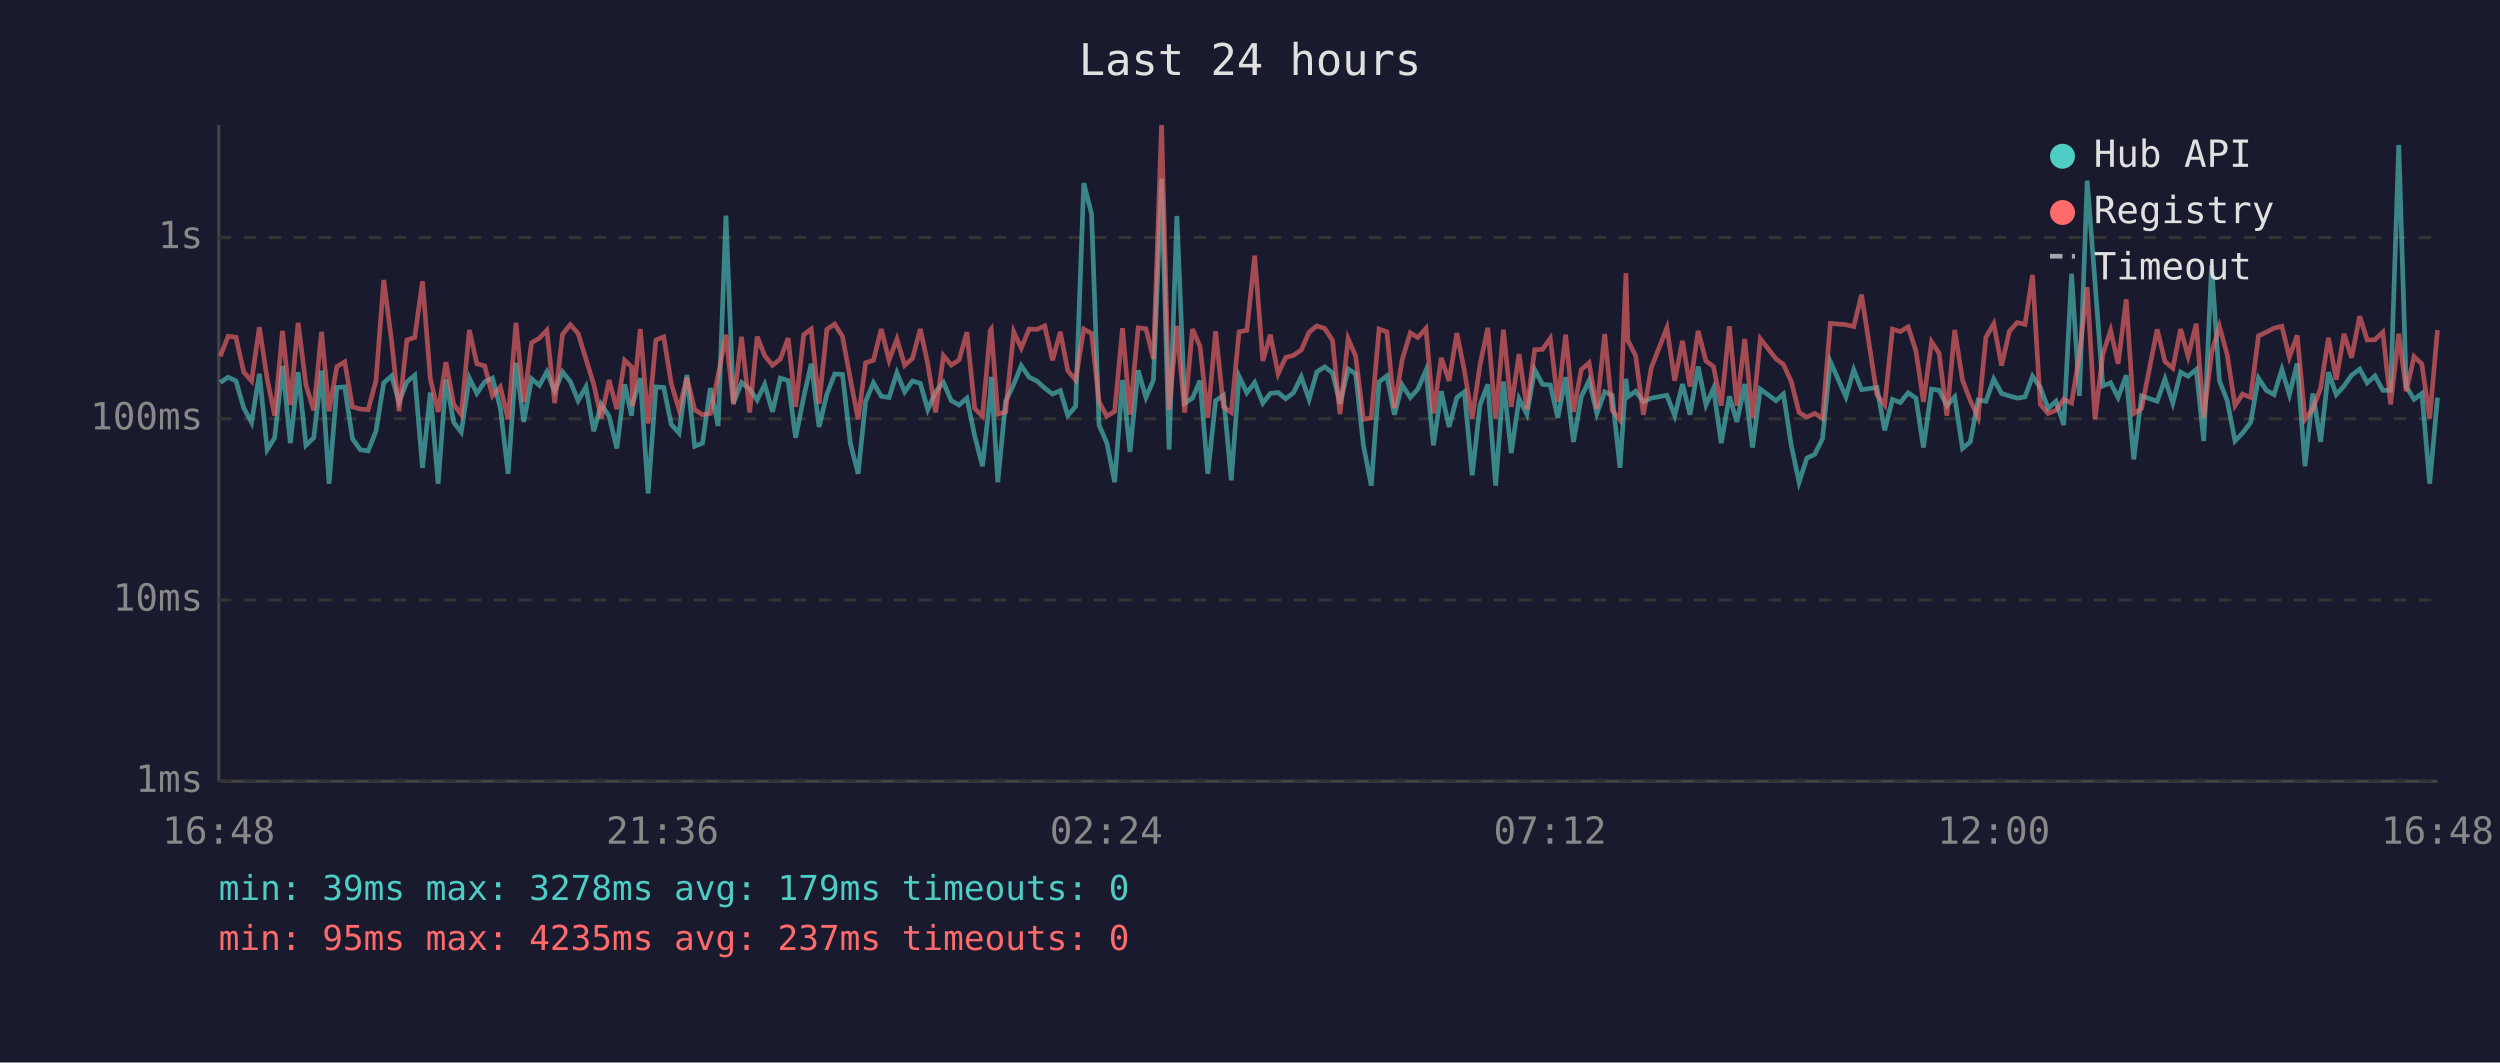
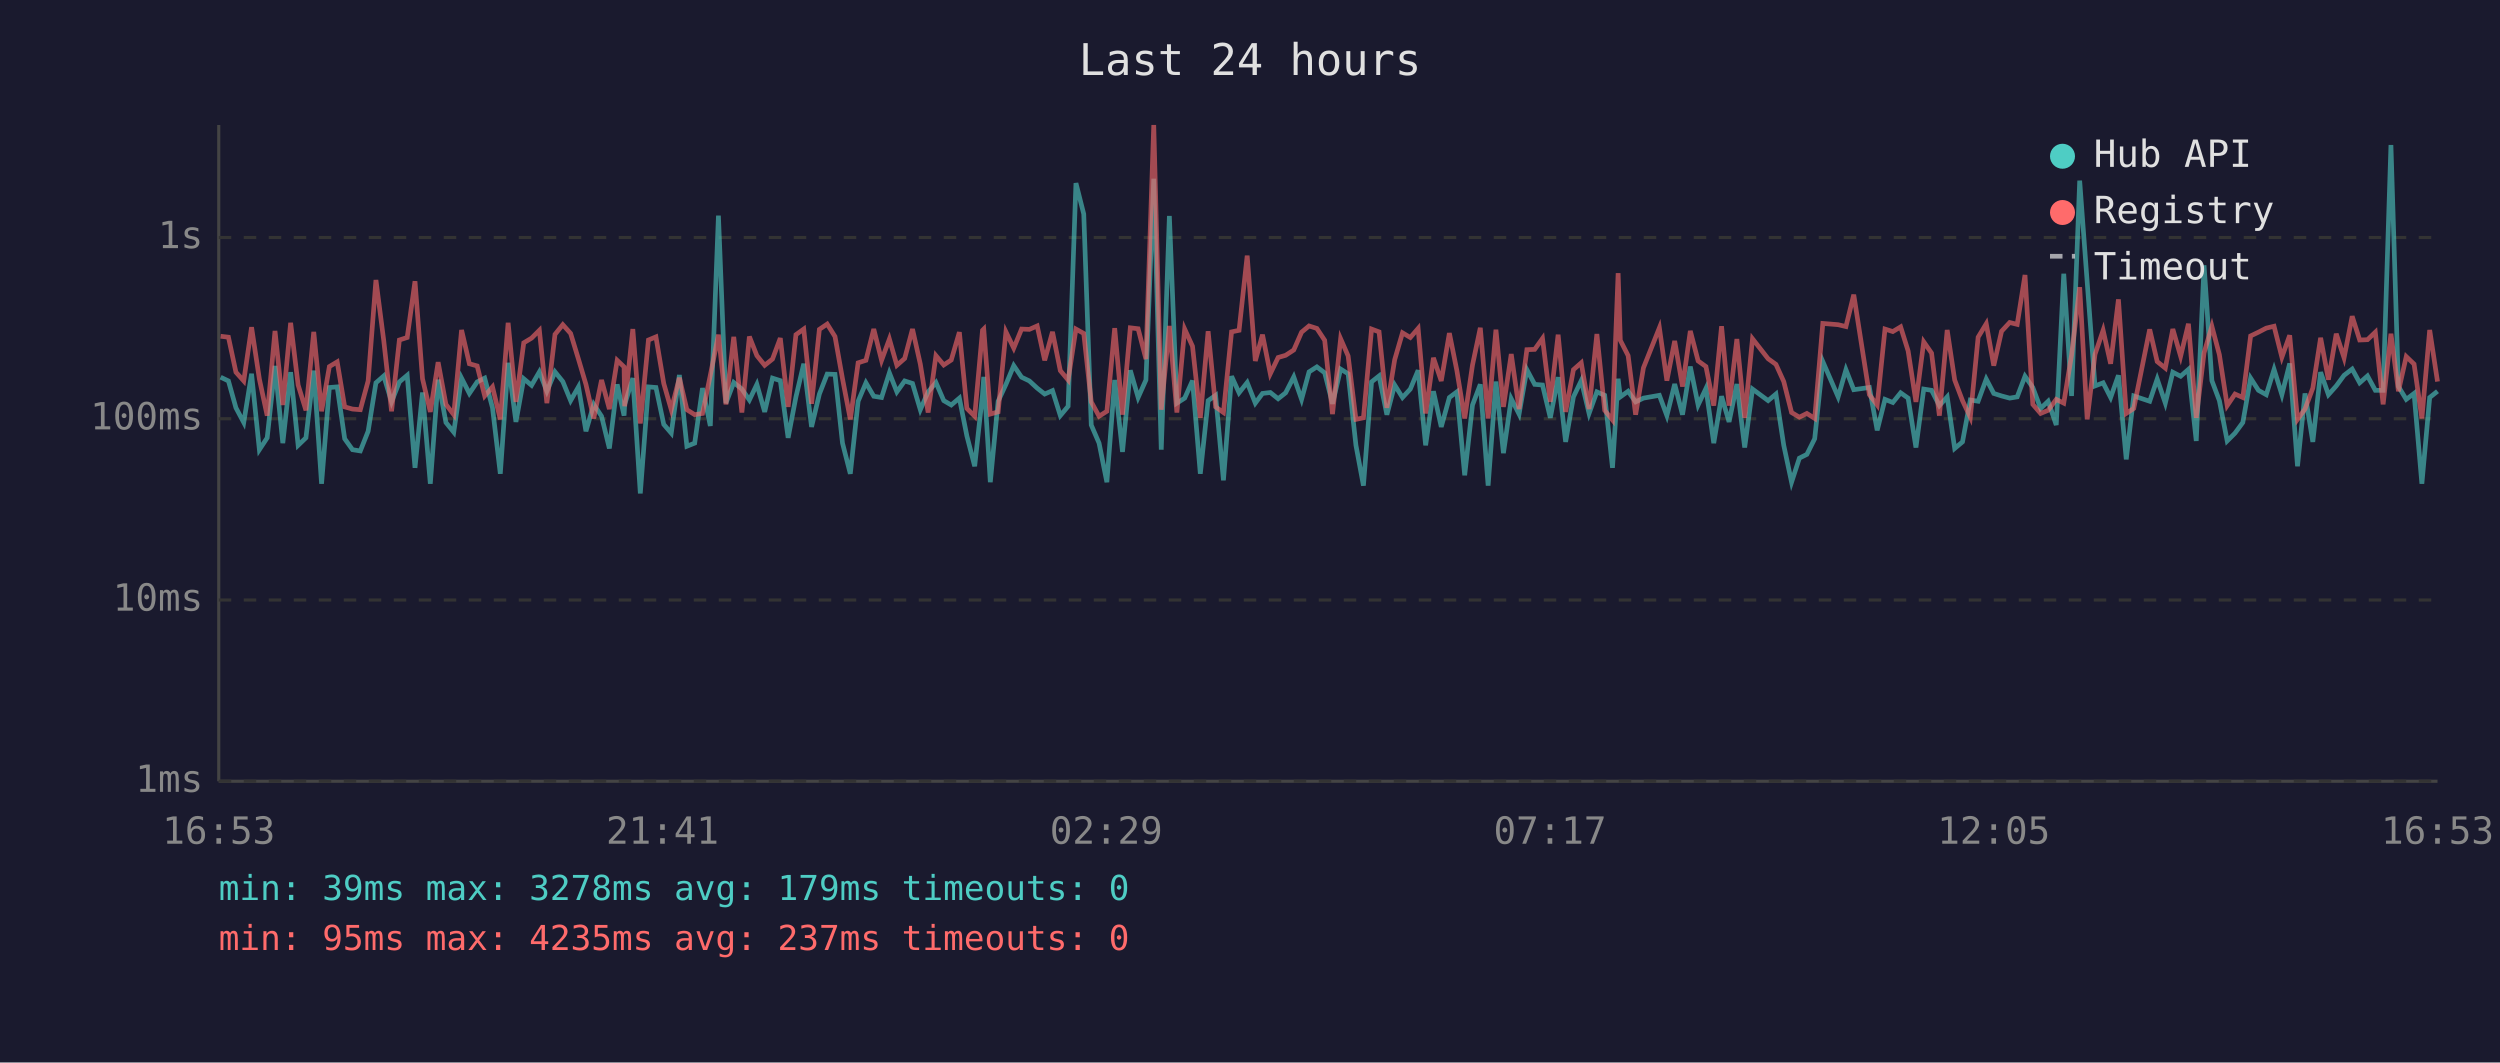
<svg xmlns="http://www.w3.org/2000/svg" viewBox="0 0 800 340" font-family="monospace" font-size="12">
  <rect width="800" height="340" fill="#1a1a2e" />
  <text x="400" y="24" fill="#e0e0e0" font-size="14" text-anchor="middle">Last 24 hours</text>
  <line x1="70" y1="40" x2="70" y2="250" stroke="#444" stroke-width="1" />
  <line x1="70" y1="250" x2="780" y2="250" stroke="#444" stroke-width="1" />
  <line x1="70" y1="250" x2="780" y2="250" stroke="#333" stroke-width="1" stroke-dasharray="4" />
  <text x="65" y="250" fill="#888" text-anchor="end" dominant-baseline="middle">1ms</text>
  <line x1="70" y1="192" x2="780" y2="192" stroke="#333" stroke-width="1" stroke-dasharray="4" />
  <text x="65" y="192" fill="#888" text-anchor="end" dominant-baseline="middle">10ms</text>
  <line x1="70" y1="134" x2="780" y2="134" stroke="#333" stroke-width="1" stroke-dasharray="4" />
  <text x="65" y="134" fill="#888" text-anchor="end" dominant-baseline="middle">100ms</text>
  <line x1="70" y1="76" x2="780" y2="76" stroke="#333" stroke-width="1" stroke-dasharray="4" />
  <text x="65" y="76" fill="#888" text-anchor="end" dominant-baseline="middle">1s</text>
-   <text x="70" y="270" fill="#888" text-anchor="middle">16:48</text>
-   <text x="212" y="270" fill="#888" text-anchor="middle">21:36</text>
-   <text x="354" y="270" fill="#888" text-anchor="middle">02:24</text>
-   <text x="496" y="270" fill="#888" text-anchor="middle">07:12</text>
-   <text x="638" y="270" fill="#888" text-anchor="middle">12:00</text>
-   <text x="780" y="270" fill="#888" text-anchor="middle">16:48</text>
-   <polyline points="70.5,122.4 73.0,120.7 75.5,121.9 78.0,130.5 80.5,135.2 83.0,119.6 85.5,143.9 87.9,140.1 90.4,117.1 92.9,141.8 95.4,119.1 97.9,142.5 100.4,140.1 102.9,118.6 105.3,154.8 107.8,124.0 110.3,123.8 112.8,140.4 115.3,143.9 117.8,144.3 120.3,138.0 122.8,122.5 125.3,120.3 127.7,128.6 130.2,122.2 132.7,120.1 135.2,149.7 137.7,125.6 140.2,154.8 142.7,121.5 145.2,135.2 147.6,138.3 150.2,121.0 152.6,125.9 155.1,122.2 157.6,121.0 160.1,130.5 162.6,151.6 165.1,116.1 167.6,135.0 170.1,121.2 172.6,123.3 175.0,119.0 177.5,125.2 180.0,119.0 182.5,122.1 185.0,128.2 187.5,123.8 190.0,138.0 192.4,129.4 194.9,133.2 197.4,143.5 199.9,123.0 202.1,133.0 202.4,129.4 204.9,121.0 207.4,157.9 209.9,123.8 212.4,124.0 214.8,135.8 217.3,138.6 219.8,120.0 222.3,142.8 224.8,141.8 227.3,124.2 229.8,136.3 232.3,69.0 234.7,129.0 237.3,122.4 239.9,124.5 242.3,128.0 244.7,123.0 247.2,131.8 249.7,121.0 252.2,121.8 254.6,140.1 257.2,127.0 259.6,116.4 262.1,136.6 264.6,126.1 267.1,119.7 269.6,119.8 272.1,141.8 274.6,151.6 277.0,128.4 279.5,122.5 282.0,126.8 284.5,127.2 287.0,119.3 289.5,125.4 292.0,121.9 294.5,122.7 296.9,131.1 299.4,125.4 301.9,122.4 304.4,128.2 306.9,129.6 309.4,127.4 311.9,139.5 314.4,149.2 316.9,126.3 317.2,120.6 319.3,154.3 321.8,128.4 324.4,123.0 326.8,117.0 329.3,120.7 331.8,121.9 334.3,124.2 336.8,126.1 339.3,125.0 341.7,133.0 344.2,130.0 346.8,58.6 349.3,68.5 351.7,136.0 354.2,141.8 356.7,154.3 359.2,121.6 361.6,144.6 364.2,118.5 366.7,127.2 369.1,121.6 371.7,57.2 374.1,143.9 376.6,69.1 379.1,129.0 381.6,127.4 384.0,121.8 386.5,151.6 389.0,128.2 391.5,126.5 394.0,153.7 396.5,120.4 399.0,125.7 401.5,122.4 404.1,129.0 406.5,125.9 409.0,125.6 411.4,127.6 413.9,125.7 416.4,120.6 418.9,127.8 421.4,119.0 423.9,117.4 426.4,119.3 428.8,129.2 431.4,118.1 433.8,119.6 436.3,142.5 438.8,155.4 441.3,122.2 443.8,120.3 446.2,132.7 448.7,123.2 451.3,127.2 453.7,124.5 456.3,118.5 458.7,142.5 461.2,125.2 463.7,136.6 466.2,127.2 468.6,125.4 471.1,152.1 473.6,129.6 476.1,123.0 478.6,155.4 481.1,122.1 483.6,145.0 486.1,127.6 488.6,132.5 491.1,118.3 493.6,123.0 496.1,123.2 498.5,133.7 501.0,120.7 503.5,141.4 506.0,127.0 508.5,121.8 511.0,132.3 513.5,125.4 515.9,126.5 518.4,149.7 520.3,121.2 520.9,127.0 523.4,125.2 525.9,128.6 528.4,127.4 533.4,126.5 535.9,133.0 538.4,122.9 540.8,132.7 543.4,117.3 545.9,129.6 548.3,124.3 550.8,141.8 553.4,126.8 555.8,135.0 558.3,122.9 560.8,143.2 563.3,124.5 568.3,128.2 570.7,126.1 573.2,142.5 575.7,154.3 578.2,146.6 580.7,145.4 583.2,140.4 585.7,115.7 590.7,127.0 593.2,118.3 595.7,124.7 600.6,124.0 603.1,137.7 605.6,127.8 608.1,128.8 610.6,125.7 613.1,127.4 615.5,143.2 618.1,124.5 620.5,124.9 623.0,129.8 625.5,127.0 628.0,143.5 630.5,141.4 633.0,128.0 635.5,128.4 638.0,121.3 640.5,125.9 643.0,126.7 645.5,127.4 648.0,127.0 650.4,120.4 652.9,124.0 655.4,130.7 657.9,128.4 660.4,136.0 662.9,87.6 665.4,126.7 667.9,57.8 670.4,90.3 672.9,123.5 675.4,122.5 677.8,127.2 680.4,120.1 682.8,147.0 685.3,126.7 690.3,128.4 692.8,121.3 695.3,129.0 697.8,119.1 700.2,120.4 702.8,118.2 705.2,141.1 707.7,84.9 710.2,121.8 712.7,128.2 715.2,141.1 717.6,138.6 720.2,135.2 722.7,121.0 725.2,124.9 727.7,126.3 730.2,118.2 732.6,126.3 735.1,116.3 737.6,149.2 740.1,125.9 742.6,141.4 745.1,119.1 747.6,126.3 750.1,123.5 752.5,120.1 755.1,118.1 757.5,122.5 760.0,120.3 762.5,124.9 765.0,124.9 767.6,46.4 770.0,123.7 772.5,127.8 775.0,125.9 777.5,154.8 780.0,127.2" fill="none" stroke="#4ecdc4" stroke-width="1.5" opacity="0.6" />
-   <polyline points="70.5,114.0 73.0,107.6 75.5,107.9 78.0,119.1 80.5,121.9 83.0,104.7 85.5,121.3 87.9,133.0 90.4,105.9 92.9,129.6 95.4,103.3 97.9,123.2 100.4,131.3 102.9,106.2 105.3,131.6 107.8,117.3 110.3,115.8 112.8,130.2 115.3,130.9 117.8,131.1 120.3,121.9 122.8,89.6 125.3,109.0 127.7,131.6 130.2,108.8 132.7,108.0 135.2,90.0 137.7,121.2 140.2,131.8 142.7,115.9 145.2,129.4 147.6,132.7 150.2,105.6 152.6,116.4 155.1,117.1 157.6,126.7 160.1,123.8 162.6,134.2 165.1,103.3 167.6,128.6 170.1,109.7 172.6,108.2 175.0,105.7 177.5,129.0 180.0,107.0 182.5,103.9 185.0,106.7 187.5,114.9 190.0,123.0 192.4,133.9 194.9,121.6 197.4,130.9 199.9,115.3 202.1,117.4 202.4,130.0 204.9,105.3 207.4,135.5 209.9,108.8 212.4,107.8 214.8,122.7 217.3,131.1 219.8,120.9 222.3,131.1 224.8,132.7 227.3,132.3 229.8,120.1 232.3,107.1 234.7,129.4 237.3,107.8 239.9,132.0 242.3,107.7 244.7,113.8 247.2,116.9 249.7,114.9 252.2,108.2 254.6,130.2 257.2,107.1 259.6,105.3 262.1,129.2 264.6,105.4 267.1,103.7 269.6,107.7 272.1,121.2 274.6,134.2 277.0,116.1 279.5,115.3 282.0,105.3 284.5,115.3 287.0,108.5 289.5,116.9 292.0,114.7 294.5,105.3 296.9,116.5 299.4,132.0 301.9,113.8 304.4,116.8 306.9,115.2 309.4,106.3 311.9,130.7 314.4,133.2 316.9,105.7 317.2,105.3 319.3,132.5 321.8,131.8 324.4,106.2 326.8,111.4 329.3,105.3 331.8,105.4 334.3,104.3 336.8,115.3 339.3,106.2 341.7,118.6 344.2,121.6 346.8,105.3 349.3,106.7 351.7,128.6 354.2,133.2 356.7,131.6 359.2,105.0 361.6,132.7 364.2,104.9 366.7,105.2 369.1,114.9 371.7,40.0 374.1,131.1 376.6,104.3 379.1,132.0 381.6,105.3 384.0,110.8 386.5,133.7 389.0,106.0 391.5,130.2 394.0,132.0 396.5,106.2 399.0,105.7 401.5,81.8 404.1,115.5 406.5,107.1 409.0,119.6 411.4,114.4 413.9,113.7 416.4,112.0 418.9,106.3 421.4,104.3 423.9,105.1 426.4,108.9 428.8,132.5 431.4,108.4 433.8,113.9 436.3,134.2 438.8,133.7 441.3,105.3 443.8,106.2 446.2,130.5 448.7,115.1 451.3,106.5 453.7,108.0 456.3,105.1 458.7,132.3 461.2,114.5 463.7,121.9 466.2,106.6 468.6,118.6 471.1,133.9 473.6,116.8 476.1,104.9 478.6,133.9 481.1,105.5 483.6,130.2 486.1,113.3 488.6,130.9 491.1,111.9 493.6,111.8 496.1,108.3 498.5,128.6 501.0,107.1 503.5,131.8 506.0,118.3 508.5,116.1 511.0,130.9 513.5,106.9 515.9,131.3 518.4,134.4 520.3,87.4 520.9,108.9 523.4,113.8 525.9,132.7 528.4,117.7 533.4,104.9 535.9,121.8 538.4,109.1 540.8,123.7 543.4,105.9 545.9,115.5 548.3,117.3 550.8,129.8 553.4,104.4 555.8,129.8 558.3,108.5 560.8,133.7 563.3,108.4 568.3,114.8 570.7,116.6 573.2,122.1 575.7,132.0 578.2,133.5 580.7,132.3 583.2,133.9 585.7,103.5 590.7,103.9 593.2,104.5 595.7,94.3 600.6,126.3 603.1,129.6 605.6,105.3 608.1,106.1 610.6,104.6 613.1,112.3 615.5,128.6 618.1,109.4 620.5,113.0 623.0,133.0 625.5,105.6 628.0,121.6 630.5,128.2 633.0,133.5 635.5,107.9 638.0,103.6 640.5,117.0 643.0,106.0 645.5,103.2 648.0,103.8 650.4,88.0 652.9,129.4 655.4,132.3 657.9,131.3 660.4,127.8 662.9,129.0 665.4,113.6 667.9,91.9 670.4,134.2 672.9,113.4 675.4,105.7 677.8,116.4 680.4,95.8 682.8,132.3 685.3,130.7 690.3,105.4 692.8,115.7 695.3,117.8 697.8,105.3 700.2,114.0 702.8,103.6 705.2,133.7 707.7,112.9 710.2,104.4 712.7,113.5 715.2,129.8 717.6,126.1 720.2,127.2 722.7,107.5 725.2,106.3 727.7,105.0 730.2,104.4 732.6,114.3 735.1,107.3 737.6,134.2 740.1,130.9 742.6,124.2 745.1,108.1 747.6,121.5 750.1,106.8 752.5,114.5 755.1,101.2 757.5,108.8 760.0,108.7 762.5,106.3 765.0,129.4 767.6,106.8 770.0,125.2 772.5,114.1 775.0,116.5 777.5,133.9 780.0,105.6" fill="none" stroke="#ff6b6b" stroke-width="1.5" opacity="0.6" />
+   <text x="70" y="270" fill="#888" text-anchor="middle">16:53</text>
+   <text x="212" y="270" fill="#888" text-anchor="middle">21:41</text>
+   <text x="354" y="270" fill="#888" text-anchor="middle">02:29</text>
+   <text x="496" y="270" fill="#888" text-anchor="middle">07:17</text>
+   <text x="638" y="270" fill="#888" text-anchor="middle">12:05</text>
+   <text x="780" y="270" fill="#888" text-anchor="middle">16:53</text>
+   <polyline points="70.6,120.7 73.1,121.9 75.5,130.5 78.0,135.2 80.5,119.6 83.0,143.9 85.5,140.1 88.0,117.1 90.5,141.8 93.0,119.1 95.4,142.5 97.9,140.1 100.4,118.6 102.9,154.8 105.4,124.0 107.9,123.8 110.3,140.4 112.8,143.9 115.3,144.3 117.8,138.0 120.3,122.5 122.8,120.3 125.3,128.6 127.8,122.2 130.3,120.1 132.8,149.7 135.2,125.6 137.7,154.8 140.2,121.5 142.7,135.2 145.2,138.3 147.7,121.0 150.2,125.9 152.7,122.2 155.1,121.0 157.6,130.5 160.1,151.6 162.6,116.1 165.1,135.0 167.6,121.2 170.1,123.3 172.6,119.0 175.0,125.2 177.6,119.0 180.1,122.1 182.6,128.2 185.1,123.8 187.5,138.0 190.0,129.4 192.5,133.2 195.0,143.5 197.5,123.0 199.7,133.0 199.9,129.4 202.5,121.0 204.9,157.9 207.5,123.8 209.9,124.0 212.4,135.8 214.8,138.6 217.4,120.0 219.8,142.8 222.3,141.8 224.8,124.2 227.3,136.3 229.9,69.0 232.3,129.0 234.8,122.4 237.4,124.5 239.8,128.0 242.2,123.0 244.7,131.8 247.2,121.0 249.7,121.8 252.2,140.1 254.7,127.0 257.2,116.4 259.7,136.6 262.2,126.1 264.7,119.7 267.2,119.8 269.6,141.8 272.1,151.6 274.6,128.4 277.1,122.5 279.6,126.8 282.1,127.2 284.6,119.3 287.0,125.4 289.5,121.9 292.0,122.7 294.5,131.1 297.0,125.4 299.5,122.4 302.0,128.2 304.4,129.6 307.0,127.4 309.4,139.5 311.9,149.2 314.4,126.3 314.8,120.6 316.9,154.3 319.4,128.4 321.9,123.0 324.4,117.0 326.9,120.7 329.4,121.9 331.9,124.2 334.3,126.1 336.8,125.0 339.3,133.0 341.8,130.0 344.3,58.6 346.8,68.5 349.2,136.0 351.7,141.8 354.2,154.3 356.7,121.6 359.2,144.6 361.7,118.5 364.2,127.2 366.7,121.6 369.2,57.2 371.6,143.9 374.2,69.1 376.6,129.0 379.1,127.4 381.6,121.8 384.1,151.6 386.6,128.2 389.0,126.5 391.5,153.7 394.1,120.4 396.5,125.7 399.1,122.4 401.7,129.0 404.0,125.9 406.5,125.6 409.0,127.6 411.4,125.7 414.0,120.6 416.5,127.8 418.9,119.0 421.4,117.4 423.9,119.3 426.4,129.2 429.0,118.1 431.4,119.6 433.9,142.5 436.3,155.4 438.9,122.2 441.3,120.3 443.8,132.7 446.3,123.2 448.8,127.2 451.3,124.5 453.8,118.5 456.2,142.5 458.7,125.2 461.2,136.6 463.8,127.2 466.2,125.4 468.7,152.1 471.2,129.6 473.7,123.0 476.2,155.4 478.7,122.1 481.1,145.0 483.6,127.6 486.1,132.5 488.6,118.3 491.1,123.0 493.6,123.2 496.1,133.7 498.6,120.7 501.0,141.4 503.5,127.0 506.0,121.8 508.5,132.3 511.0,125.4 513.5,126.5 516.0,149.7 517.8,121.2 518.5,127.0 521.0,125.2 523.4,128.6 525.9,127.4 531.0,126.5 533.4,133.0 535.9,122.9 538.4,132.7 540.9,117.3 543.4,129.6 545.9,124.3 548.4,141.8 550.9,126.8 553.3,135.0 555.8,122.9 558.3,143.2 560.8,124.5 565.8,128.2 568.3,126.1 570.8,142.5 573.3,154.3 575.8,146.6 578.2,145.4 580.7,140.4 583.3,115.7 588.2,127.0 590.7,118.3 593.2,124.7 598.2,124.0 600.7,137.7 603.2,127.8 605.7,128.8 608.2,125.7 610.6,127.4 613.1,143.2 615.6,124.5 618.1,124.9 620.6,129.8 623.1,127.0 625.5,143.5 628.0,141.4 630.5,128.0 633.0,128.4 635.6,121.3 638.0,125.9 640.5,126.7 643.1,127.4 645.5,127.0 648.0,120.4 650.5,124.0 653.0,130.7 655.4,128.4 658.0,136.0 660.4,87.6 662.9,126.7 665.5,57.8 667.9,90.3 670.4,123.5 673.0,122.5 675.4,127.2 677.9,120.1 680.4,147.0 682.8,126.7 687.9,128.4 690.3,121.3 692.9,129.0 695.3,119.1 697.8,120.4 700.3,118.2 702.8,141.1 705.3,84.9 707.8,121.8 710.2,128.2 712.7,141.1 715.2,138.6 717.7,135.2 720.2,121.0 722.7,124.9 725.2,126.3 727.7,118.2 730.2,126.3 732.7,116.3 735.2,149.2 737.6,125.9 740.1,141.4 742.6,119.1 745.1,126.3 747.6,123.5 750.1,120.1 752.7,118.1 755.1,122.5 757.6,120.3 760.1,124.9 762.6,124.9 765.1,46.4 767.5,123.7 770.0,127.8 772.5,125.9 775.0,154.8 777.5,127.2 780.0,125.2" fill="none" stroke="#4ecdc4" stroke-width="1.5" opacity="0.6" />
+   <polyline points="70.6,107.6 73.1,107.9 75.5,119.1 78.0,121.9 80.5,104.7 83.0,121.3 85.5,133.0 88.0,105.9 90.5,129.6 93.0,103.3 95.4,123.2 97.9,131.3 100.4,106.2 102.9,131.6 105.4,117.3 107.9,115.8 110.3,130.2 112.8,130.9 115.3,131.1 117.8,121.9 120.3,89.6 122.8,109.0 125.3,131.6 127.8,108.8 130.3,108.0 132.8,90.0 135.2,121.2 137.7,131.8 140.2,115.9 142.7,129.4 145.2,132.7 147.7,105.6 150.2,116.4 152.7,117.1 155.1,126.7 157.6,123.8 160.1,134.2 162.6,103.3 165.1,128.6 167.6,109.7 170.1,108.2 172.6,105.7 175.0,129.0 177.6,107.0 180.1,103.9 182.6,106.7 185.1,114.9 187.5,123.0 190.0,133.9 192.5,121.6 195.0,130.9 197.5,115.3 199.7,117.4 199.9,130.0 202.5,105.3 204.9,135.5 207.5,108.8 209.9,107.8 212.4,122.7 214.8,131.1 217.4,120.9 219.8,131.1 222.3,132.7 224.8,132.3 227.3,120.1 229.9,107.1 232.3,129.4 234.8,107.8 237.4,132.0 239.8,107.7 242.2,113.8 244.7,116.9 247.2,114.9 249.7,108.2 252.2,130.2 254.7,107.1 257.2,105.3 259.7,129.2 262.2,105.4 264.7,103.7 267.2,107.7 269.6,121.2 272.1,134.2 274.6,116.1 277.1,115.3 279.6,105.3 282.1,115.3 284.6,108.5 287.0,116.9 289.5,114.7 292.0,105.3 294.5,116.5 297.0,132.0 299.5,113.8 302.0,116.8 304.4,115.2 307.0,106.3 309.4,130.7 311.9,133.2 314.4,105.7 314.8,105.3 316.9,132.5 319.4,131.8 321.9,106.2 324.4,111.4 326.9,105.3 329.4,105.4 331.9,104.3 334.3,115.3 336.8,106.2 339.3,118.6 341.8,121.6 344.3,105.3 346.8,106.7 349.2,128.6 351.7,133.2 354.2,131.6 356.7,105.0 359.2,132.7 361.7,104.9 364.2,105.2 366.7,114.9 369.2,40.0 371.6,131.1 374.2,104.3 376.6,132.0 379.1,105.3 381.6,110.8 384.1,133.7 386.6,106.0 389.0,130.2 391.5,132.0 394.1,106.2 396.5,105.7 399.1,81.8 401.7,115.5 404.0,107.1 406.5,119.6 409.0,114.4 411.4,113.7 414.0,112.0 416.5,106.3 418.9,104.3 421.4,105.1 423.9,108.9 426.4,132.5 429.0,108.4 431.4,113.9 433.9,134.2 436.3,133.7 438.9,105.3 441.3,106.2 443.8,130.5 446.3,115.1 448.8,106.5 451.3,108.0 453.8,105.1 456.2,132.3 458.7,114.5 461.2,121.9 463.8,106.6 466.2,118.6 468.7,133.9 471.2,116.8 473.7,104.9 476.2,133.9 478.7,105.5 481.1,130.2 483.6,113.3 486.1,130.9 488.6,111.9 491.1,111.8 493.6,108.3 496.1,128.6 498.6,107.1 501.0,131.8 503.5,118.3 506.0,116.1 508.5,130.9 511.0,106.9 513.5,131.3 516.0,134.4 517.8,87.4 518.5,108.9 521.0,113.8 523.4,132.7 525.9,117.7 531.0,104.9 533.4,121.8 535.9,109.1 538.4,123.7 540.9,105.9 543.4,115.5 545.9,117.3 548.4,129.8 550.9,104.4 553.3,129.8 555.8,108.5 558.3,133.7 560.8,108.4 565.8,114.8 568.3,116.6 570.8,122.1 573.3,132.0 575.8,133.5 578.2,132.3 580.7,133.9 583.3,103.5 588.2,103.9 590.7,104.5 593.2,94.3 598.2,126.3 600.7,129.6 603.2,105.3 605.7,106.1 608.2,104.6 610.6,112.3 613.1,128.6 615.6,109.4 618.1,113.0 620.6,133.0 623.1,105.6 625.5,121.6 628.0,128.2 630.5,133.5 633.0,107.9 635.6,103.6 638.0,117.0 640.5,106.0 643.1,103.2 645.5,103.8 648.0,88.0 650.5,129.4 653.0,132.3 655.4,131.3 658.0,127.8 660.4,129.0 662.9,113.6 665.5,91.9 667.9,134.2 670.4,113.4 673.0,105.7 675.4,116.4 677.9,95.8 680.4,132.3 682.8,130.7 687.9,105.4 690.3,115.7 692.9,117.8 695.3,105.3 697.8,114.0 700.3,103.6 702.8,133.7 705.3,112.9 707.8,104.4 710.2,113.5 712.7,129.8 715.2,126.1 717.7,127.2 720.2,107.5 722.7,106.3 725.2,105.0 727.7,104.4 730.2,114.3 732.7,107.3 735.2,134.2 737.6,130.9 740.1,124.2 742.6,108.1 745.1,121.5 747.6,106.8 750.1,114.5 752.7,101.2 755.1,108.8 757.6,108.7 760.1,106.3 762.6,129.4 765.1,106.8 767.5,125.2 770.0,114.1 772.5,116.5 775.0,133.9 777.5,105.6 780.0,122.1" fill="none" stroke="#ff6b6b" stroke-width="1.5" opacity="0.6" />
  <circle cx="660" cy="50" r="4" fill="#4ecdc4" />
  <text x="670" y="50" fill="#e0e0e0" dominant-baseline="middle">Hub API</text>
  <circle cx="660" cy="68" r="4" fill="#ff6b6b" />
  <text x="670" y="68" fill="#e0e0e0" dominant-baseline="middle">Registry</text>
  <line x1="656" y1="82" x2="664" y2="82" stroke="#e0e0e0" stroke-width="1.5" stroke-dasharray="4,3" opacity="0.7" />
  <text x="670" y="86" fill="#e0e0e0" dominant-baseline="middle">Timeout</text>
  <text x="70" y="288" fill="#4ecdc4" font-size="11">min: 39ms  max: 3278ms  avg: 179ms  timeouts: 0</text>
  <text x="70" y="304" fill="#ff6b6b" font-size="11">min: 95ms  max: 4235ms  avg: 237ms  timeouts: 0</text>
</svg>
